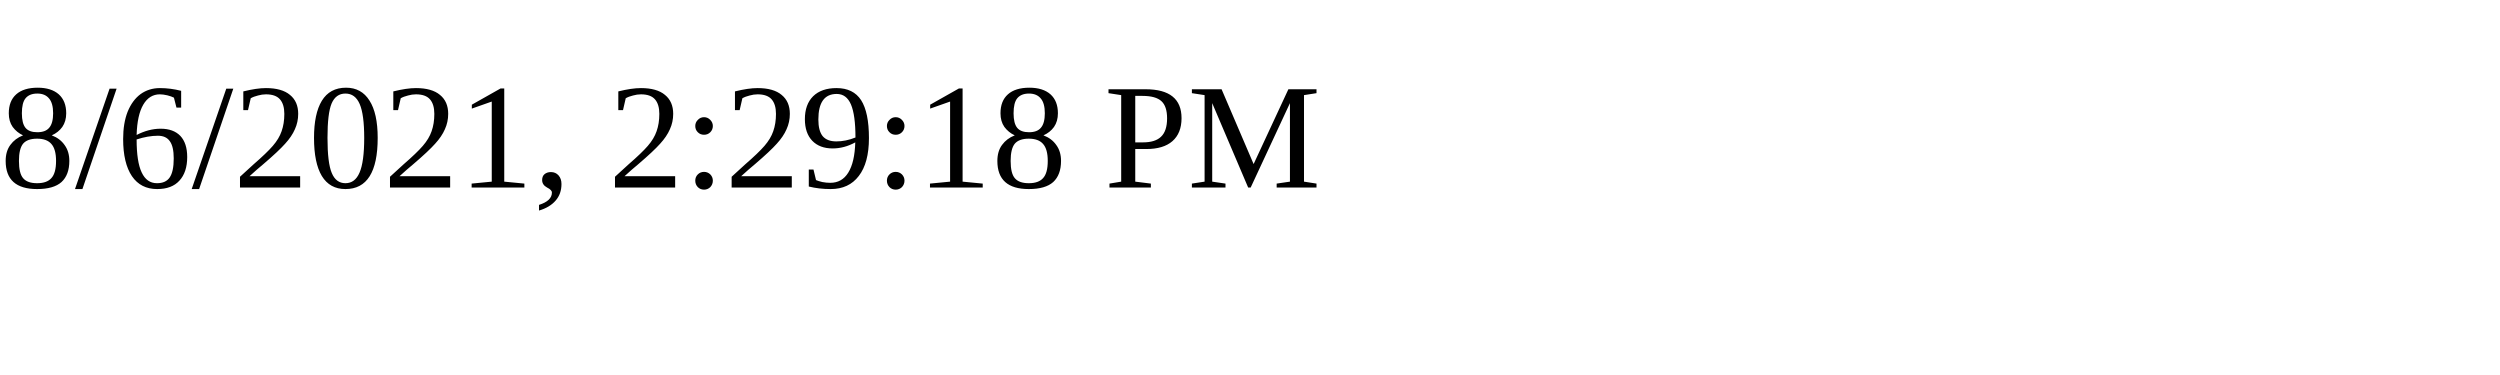
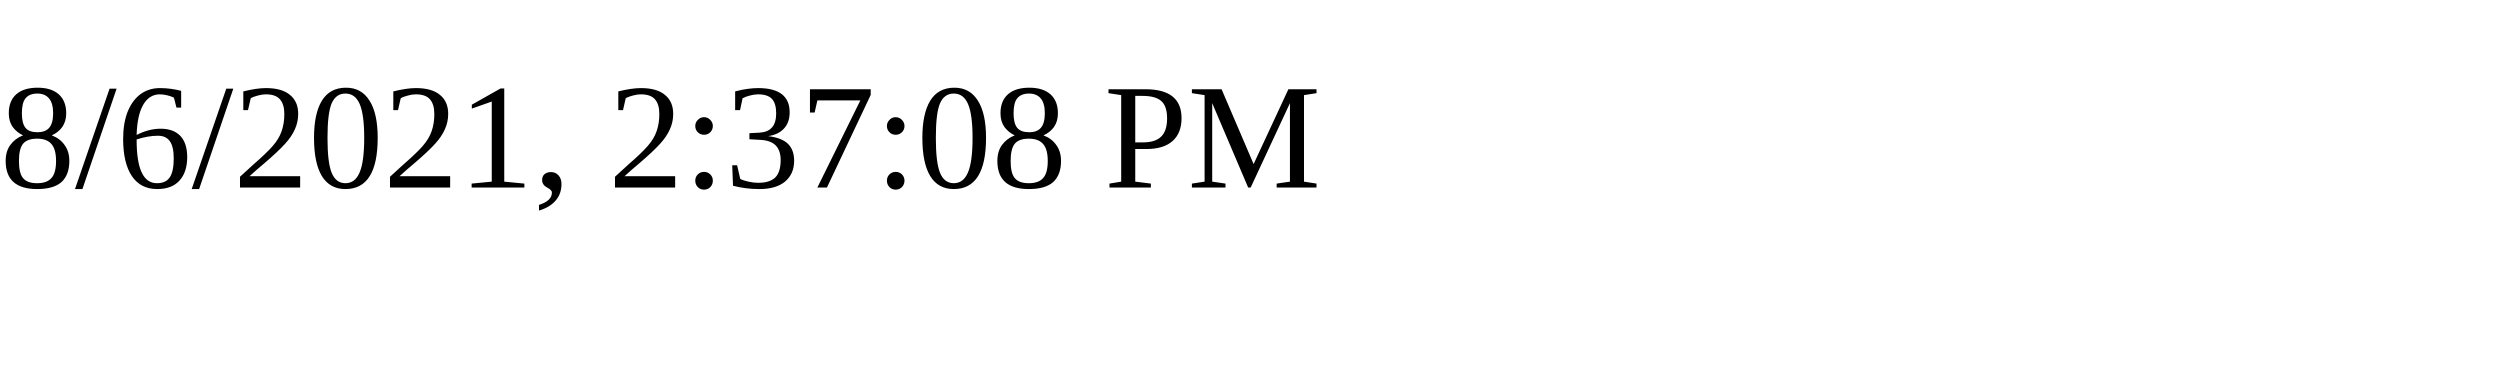
<svg xmlns="http://www.w3.org/2000/svg" height="30" width="200">
-   <text x="0" y="15">8/6/2021, 2:29:18 PM</text>
+   <text x="0" y="15">8/6/2021, 2:37:08 PM</text>
</svg>
